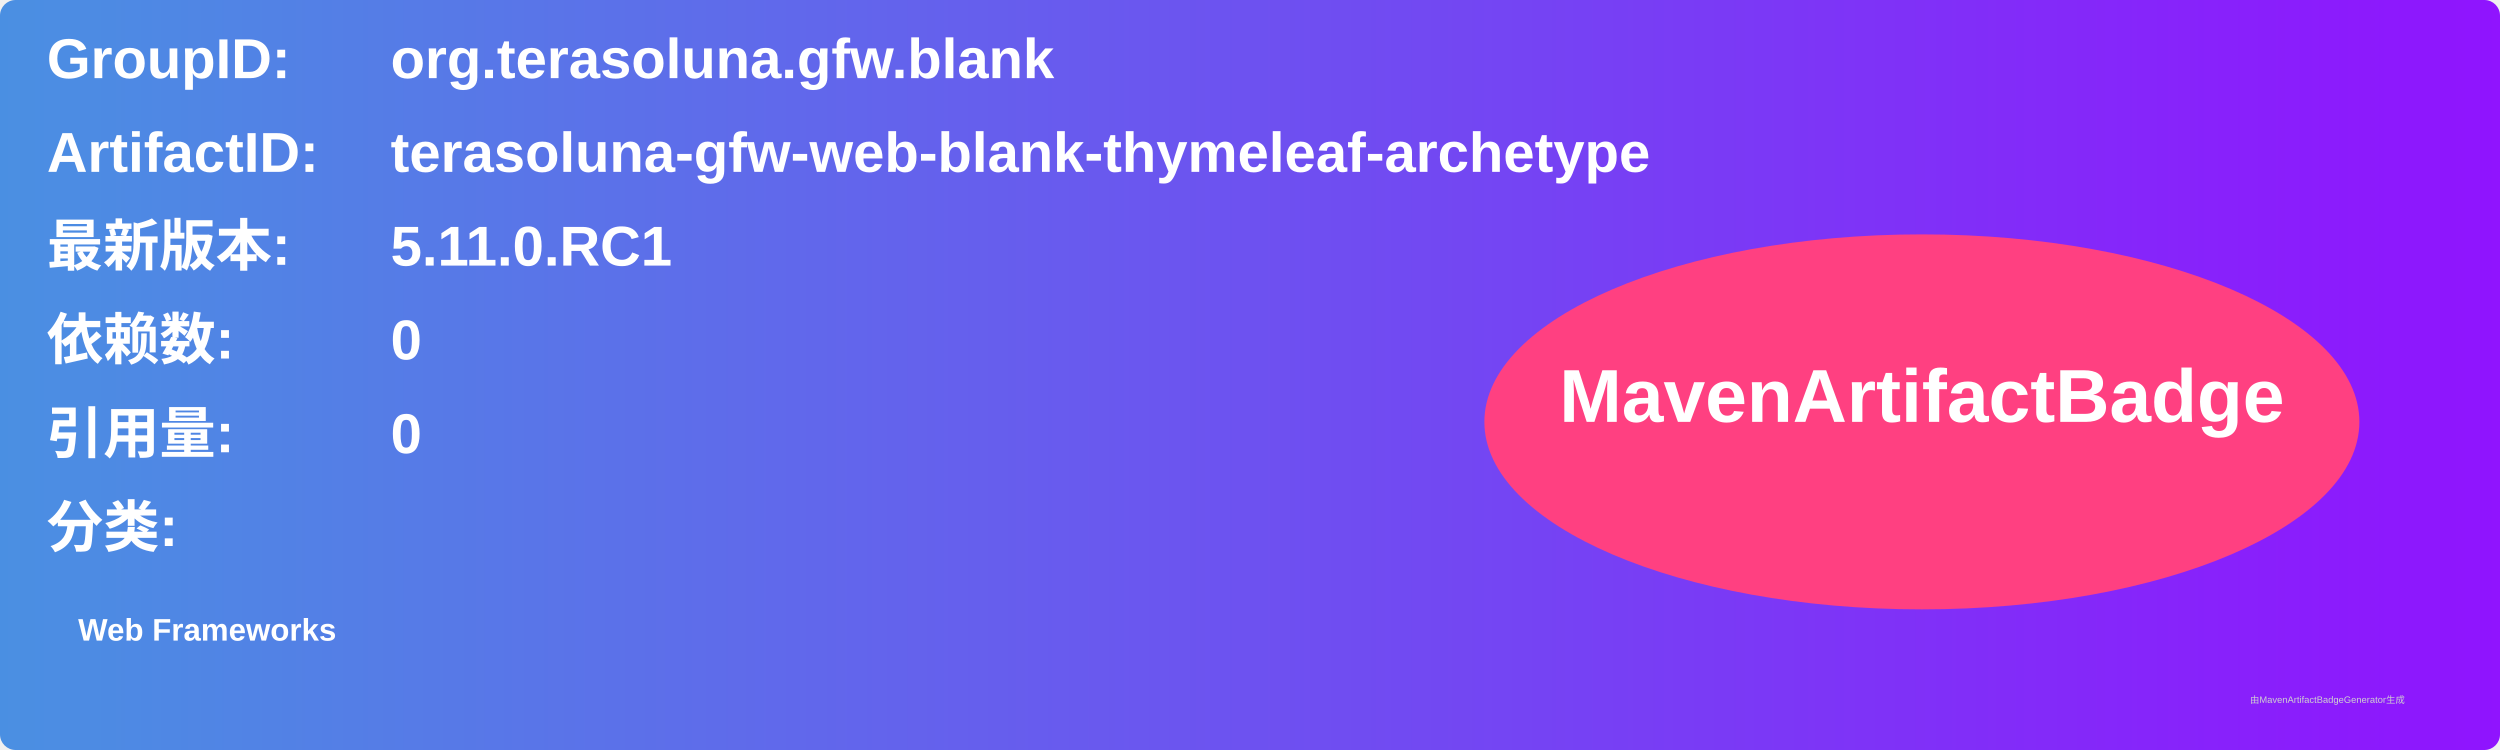
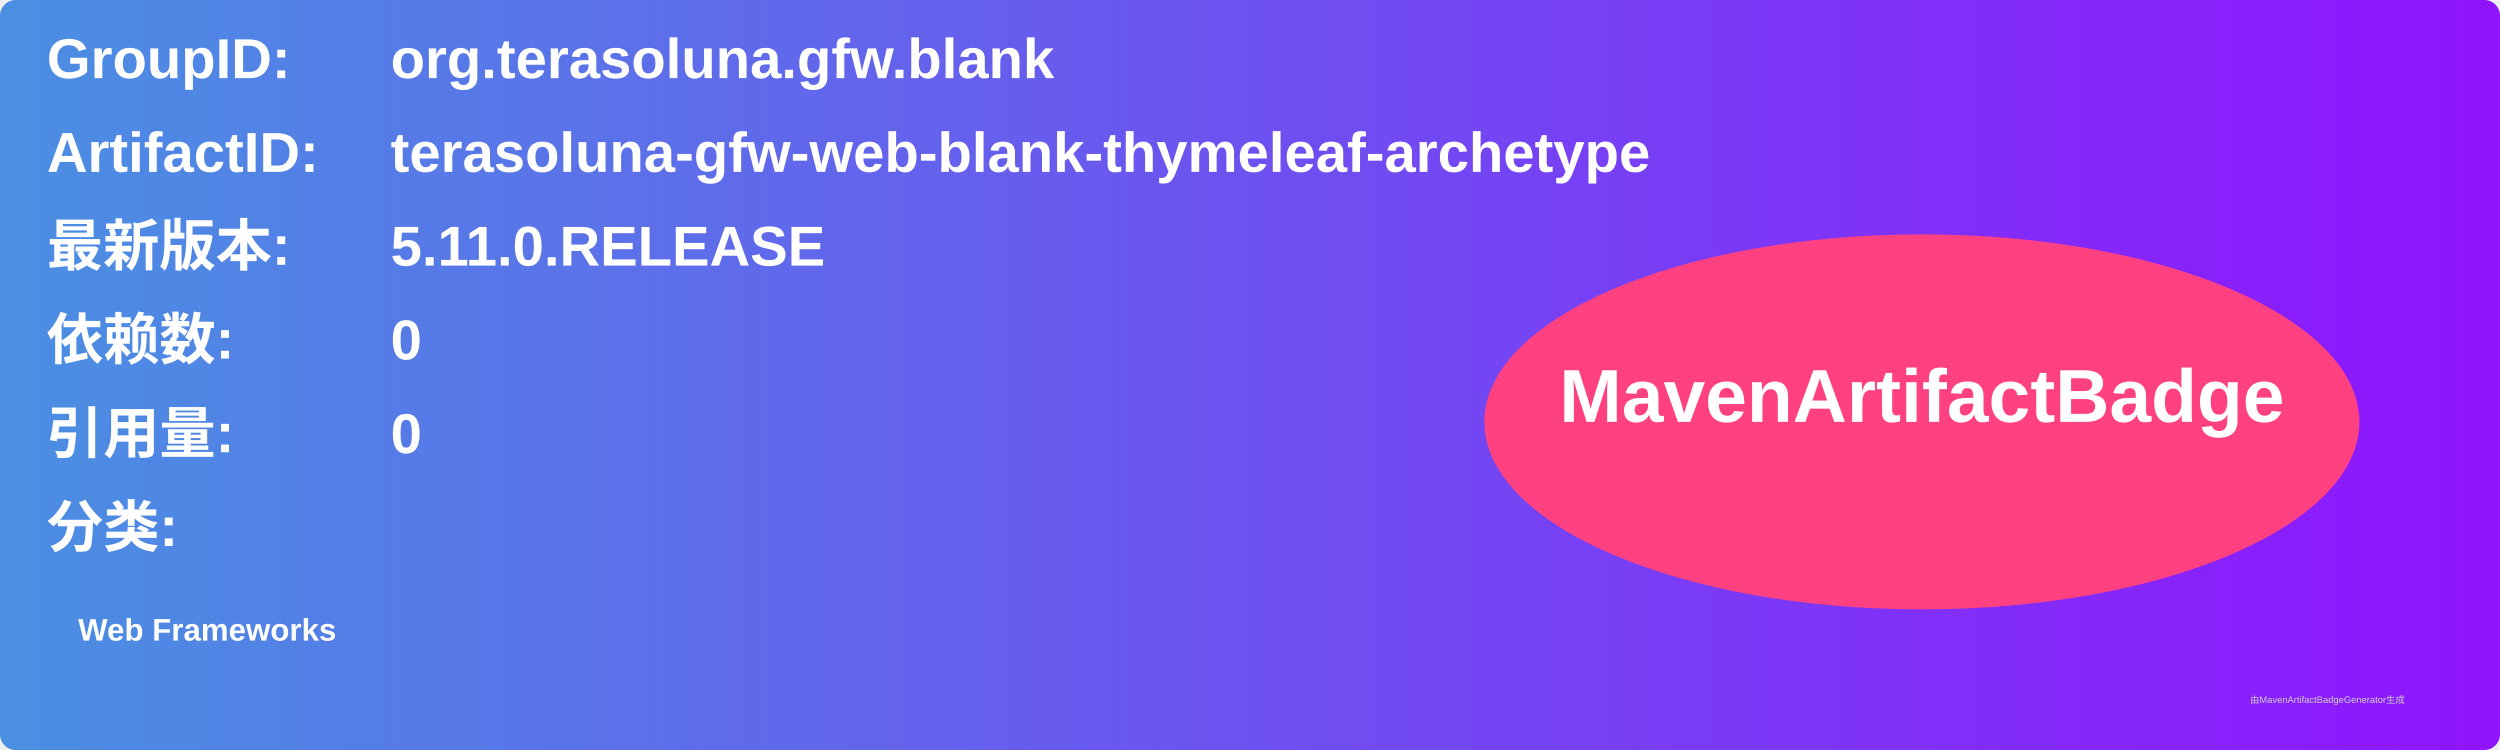
<svg xmlns="http://www.w3.org/2000/svg" width="800" height="240" viewBox="0 0 800 240">
  <linearGradient id="grad" x1="0%" y1="0%" x2="100%" y2="0%">
    <stop offset="0%" stop-color="#4a90e2" />
    <stop offset="100%" stop-color="#9013fe" />
  </linearGradient>
  <rect width="100%" height="100%" rx="5" ry="5" fill="url(#grad)" />
  <g transform="translate(15, 15)">
    <text x="0" y="10" font-family="Arial" font-size="18" fill="white" font-weight="bold" width="260">GroupID:</text>
    <text x="110" y="10" font-family="Arial" font-size="18" fill="white" font-weight="bold" width="460">org.terasoluna.gfw.blank</text>
    <text x="0" y="40" font-family="Arial" font-size="18" fill="white" font-weight="bold" width="260">ArtifactID:</text>
    <text x="110" y="40" font-family="Arial" font-size="18" fill="white" font-weight="bold" width="460">terasoluna-gfw-web-blank-thymeleaf-archetype</text>
    <text x="0" y="70" font-family="Arial" font-size="18" fill="white" font-weight="bold">最新版本:</text>
    <text x="110" y="70" font-family="Arial" font-size="18" fill="white" font-weight="bold">
-       <tspan font-weight="bold">5.11.0.RC1</tspan>
+       <tspan font-weight="bold">5.11.0.RELEASE</tspan>
    </text>
    <text x="0" y="100" font-family="Arial" font-size="18" fill="white" font-weight="bold">依赖数: </text>
    <text x="110" y="100" font-family="Arial" font-size="18" fill="white">
      <tspan font-weight="bold">0</tspan>
    </text>
    <text x="0" y="130" font-family="Arial" font-size="18" fill="white" font-weight="bold">引用量: </text>
    <text x="110" y="130" font-family="Arial" font-size="18" fill="white">
      <tspan font-weight="bold">0</tspan>
    </text>
    <text x="0" y="160" font-family="Arial" font-size="18" fill="white" font-weight="bold">分类:</text>
    <text x="10" y="190" font-family="Arial" font-size="10" fill="white">
      <tspan font-weight="bold">Web Frameworks</tspan>
    </text>
    <ellipse cx="600" cy="120" rx="140" ry="60" fill="#ff4081" />
    <text x="600" y="120" text-anchor="middle" font-family="Arial" font-size="24" fill="white" font-weight="bold">MavenArtifactBadge</text>
  </g>
  <text x="720" y="225" font-family="Arial" font-size="3" fill="#d0d0d0">由MavenArtifactBadgeGenerator生成</text>
</svg>
